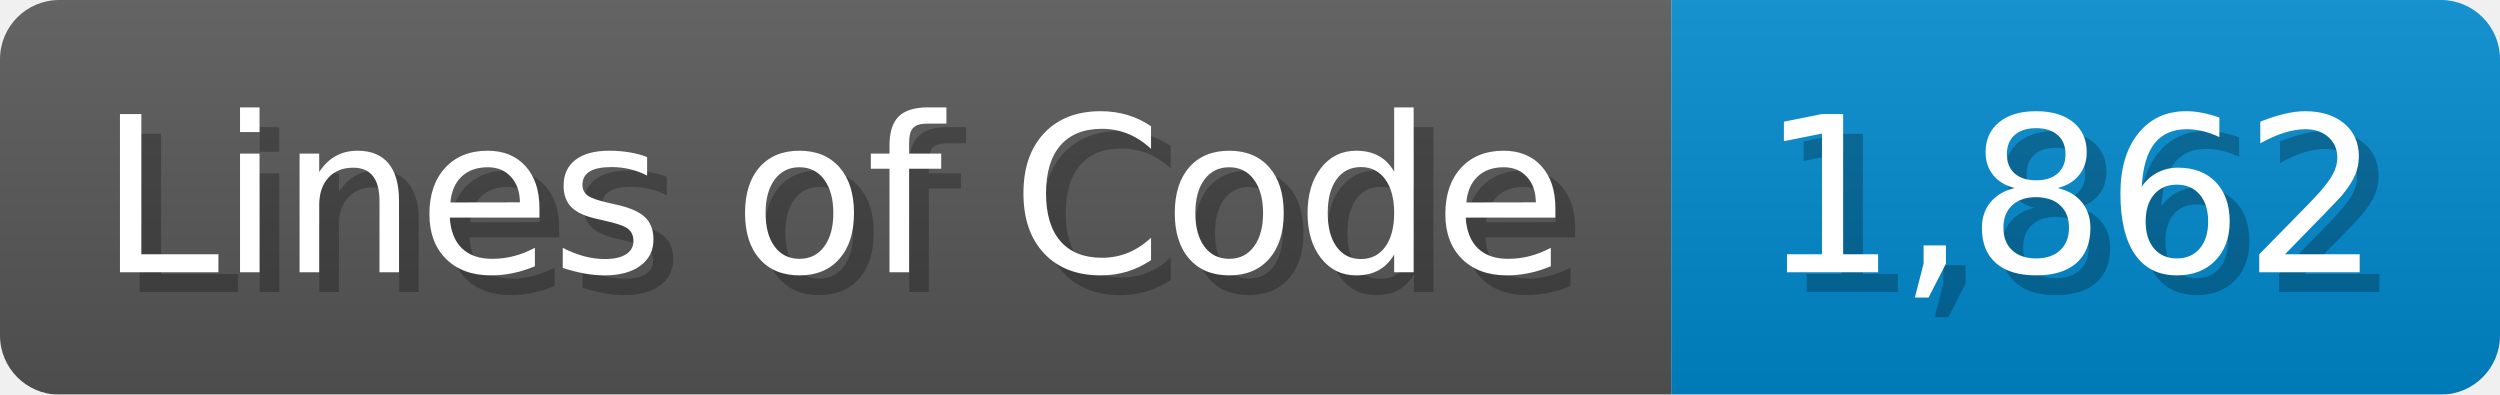
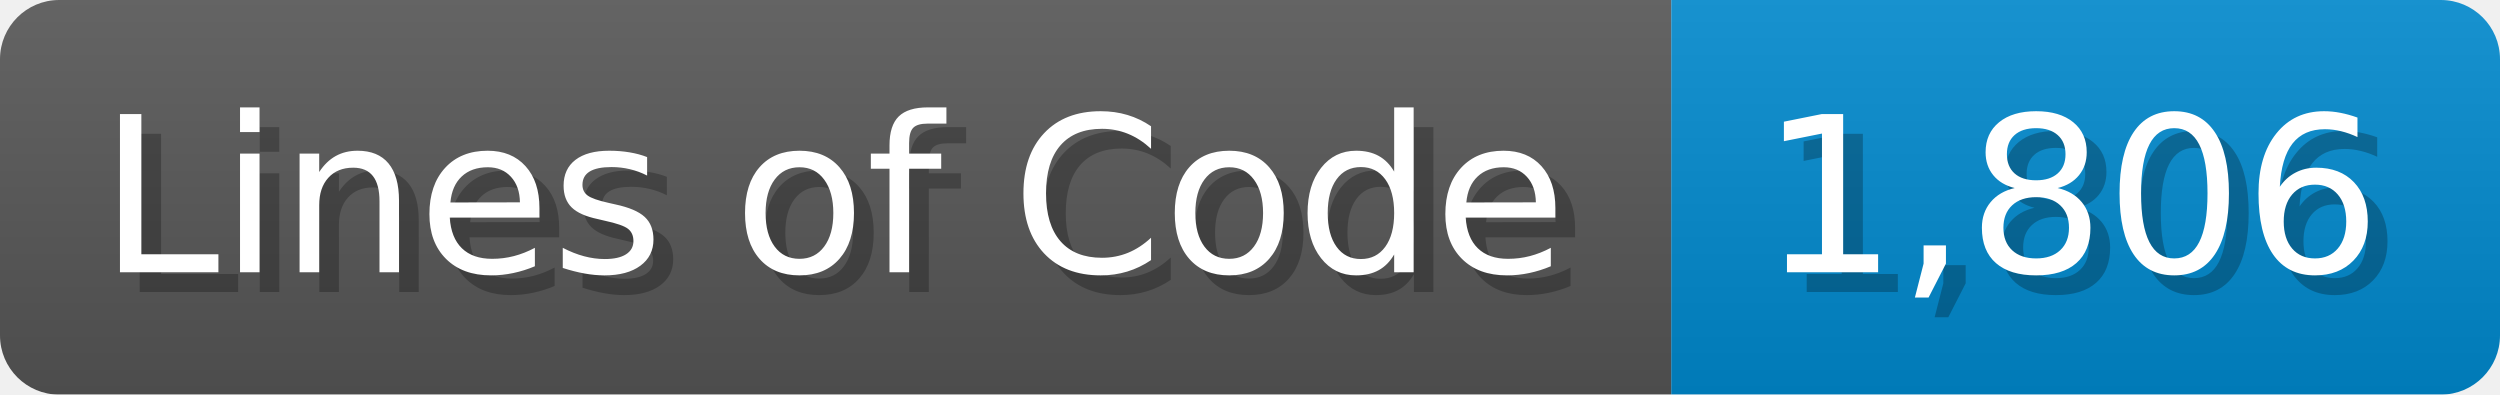
<svg xmlns="http://www.w3.org/2000/svg" width="126.7" height="20" viewBox="0 0 1267 200">
  <linearGradient id="a" x2="0" y2="100%">
    <stop offset="0" stop-opacity=".1" stop-color="#EEE" />
    <stop offset="1" stop-opacity=".1" />
  </linearGradient>
  <mask id="m">
    <rect width="1267" height="200" rx="30" fill="#FFF" />
  </mask>
  <g mask="url(#m)">
    <rect width="847" height="200" fill="#555" />
    <rect width="420" height="200" fill="#08C" x="847" />
    <rect width="1267" height="200" fill="url(#a)" />
  </g>
  <g fill="#fff" text-anchor="start" font-family="Verdana,DejaVu Sans,sans-serif" font-size="110">
    <text x="60" y="148" textLength="747" fill="#000" opacity="0.25">Lines of Code</text>
    <text x="50" y="138" textLength="747">Lines of Code</text>
-     <text x="902" y="148" textLength="320" fill="#000" opacity="0.25">1,862</text>
-     <text x="892" y="138" textLength="320">1,862</text>
+     <text x="902" y="148" textLength="320" fill="#000" opacity="0.25">1,806</text>
+     <text x="892" y="138" textLength="320">1,806</text>
  </g>
</svg>
